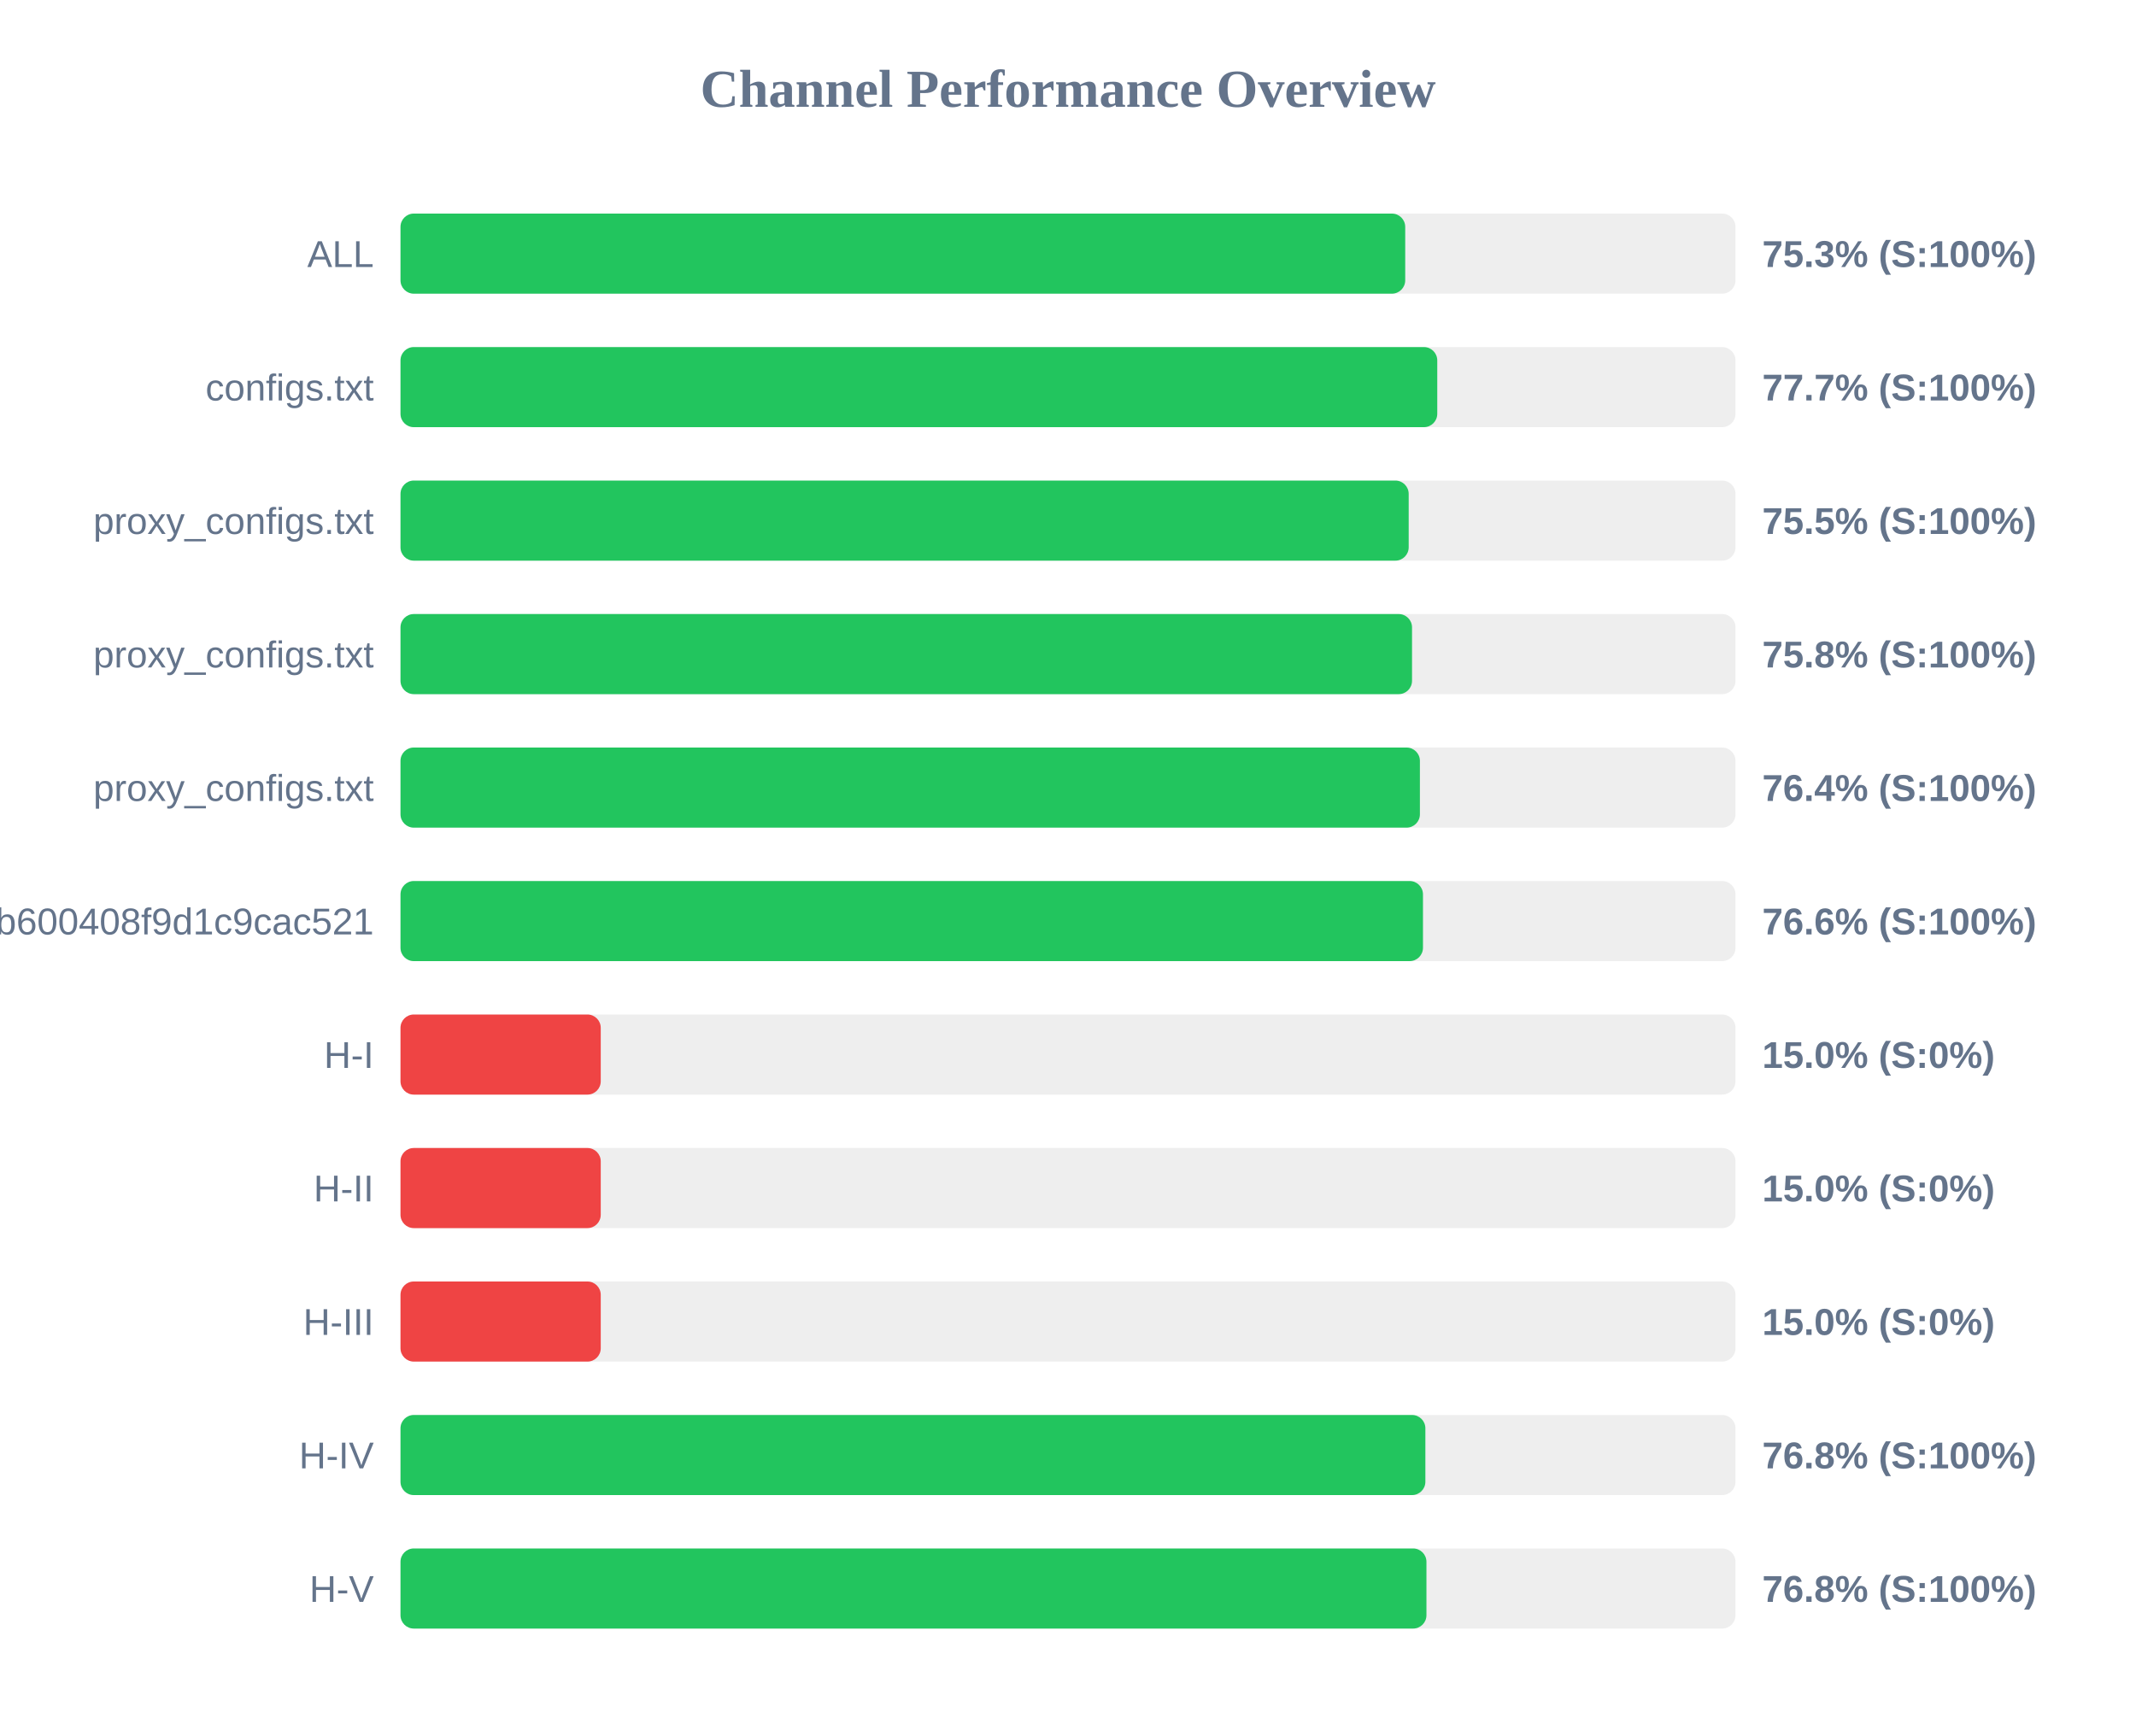
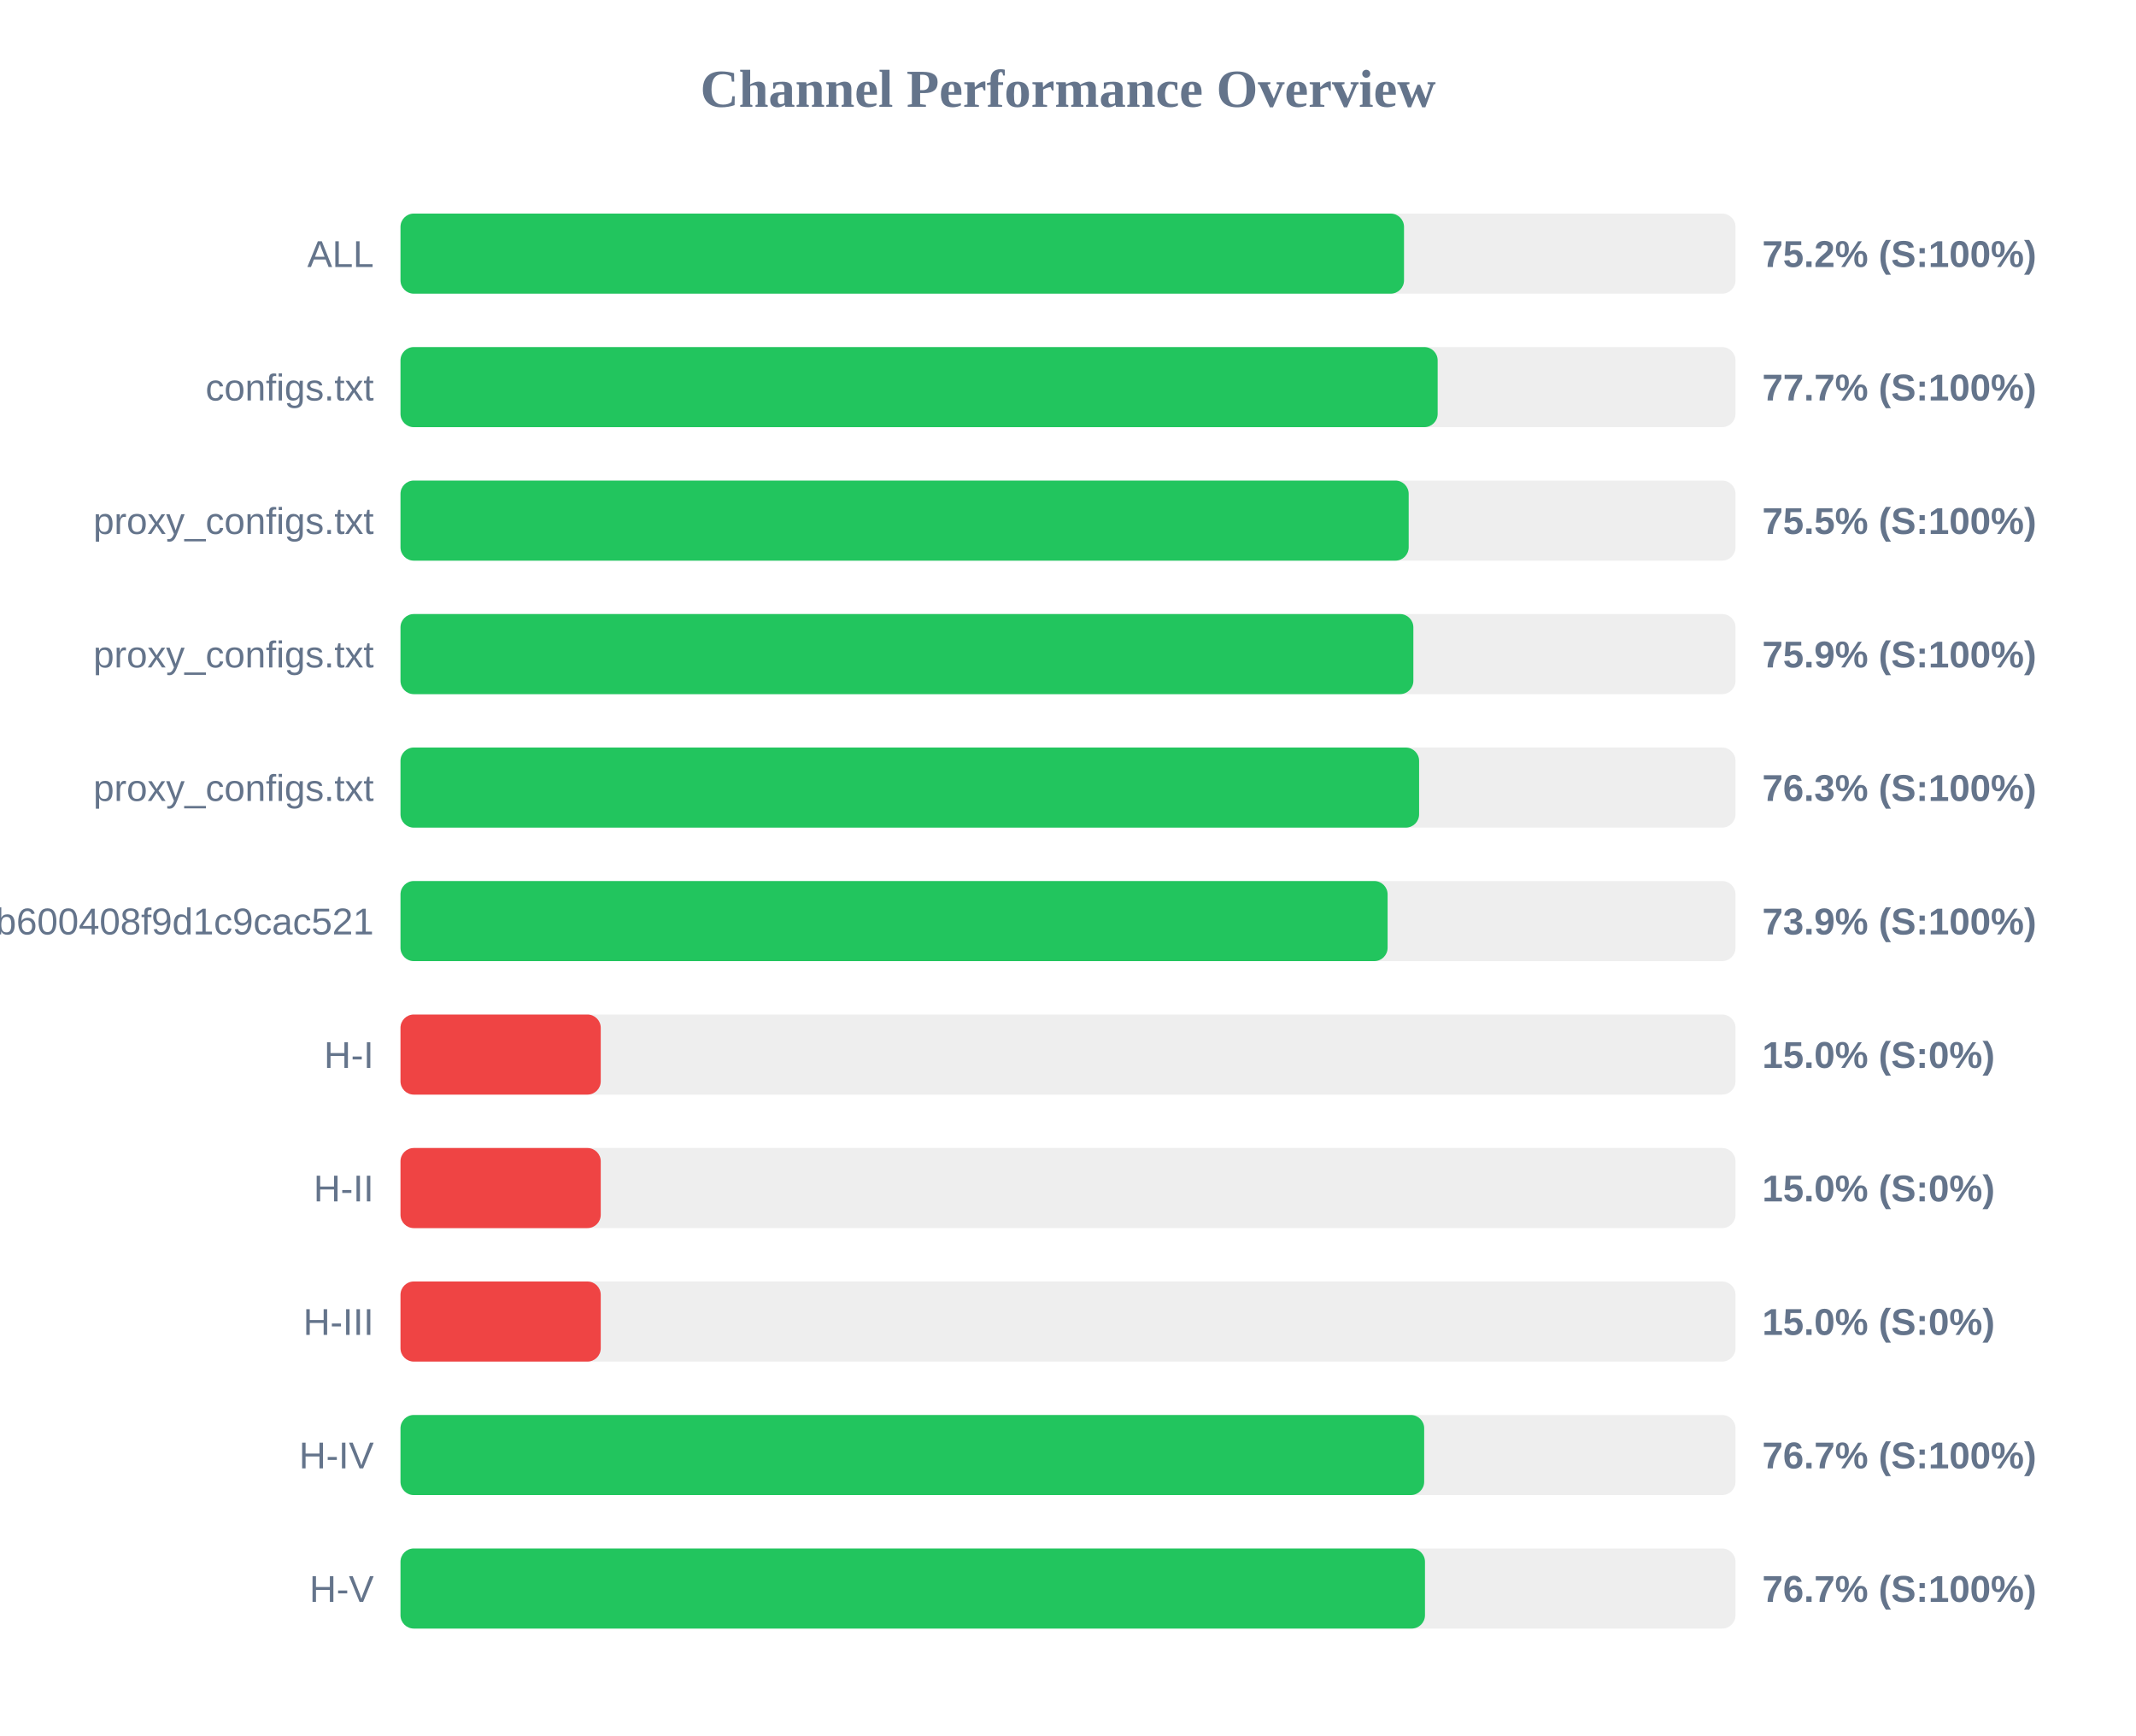
<svg xmlns="http://www.w3.org/2000/svg" width="800" height="650" version="1.1">
  <style>
        .row { font: 14px Arial; fill: #64748b; }
        .score { font: bold 14px Arial; fill: #64748b; }
    </style>
  <text x="400" y="40" text-anchor="middle" font-size="20px" font-weight="bold" fill="#64748b">Channel Performance Overview</text>
  <rect x="150" y="80" width="500" height="30" fill="#eee" rx="5" />
-   <rect x="150" y="80" width="376.3" height="30" fill="#22c55e" rx="5" />
+   <rect x="150" y="80" width="375.85" height="30" fill="#22c55e" rx="5" />
  <text x="140" y="100" text-anchor="end" class="row">ALL</text>
-   <text x="660" y="100" text-anchor="start" class="score">75.3% (S:100%)</text>
+   <text x="660" y="100" text-anchor="start" class="score">75.2% (S:100%)</text>
  <rect x="150" y="130" width="500" height="30" fill="#eee" rx="5" />
-   <rect x="150" y="130" width="388.3" height="30" fill="#22c55e" rx="5" />
+   <rect x="150" y="130" width="388.45" height="30" fill="#22c55e" rx="5" />
  <text x="140" y="150" text-anchor="end" class="row">configs.txt</text>
  <text x="660" y="150" text-anchor="start" class="score">77.7% (S:100%)</text>
  <rect x="150" y="180" width="500" height="30" fill="#eee" rx="5" />
  <rect x="150" y="180" width="377.6" height="30" fill="#22c55e" rx="5" />
  <text x="140" y="200" text-anchor="end" class="row">proxy_configs.txt</text>
  <text x="660" y="200" text-anchor="start" class="score">75.5% (S:100%)</text>
  <rect x="150" y="230" width="500" height="30" fill="#eee" rx="5" />
-   <rect x="150" y="230" width="378.85" height="30" fill="#22c55e" rx="5" />
+   <rect x="150" y="230" width="379.35" height="30" fill="#22c55e" rx="5" />
  <text x="140" y="250" text-anchor="end" class="row">proxy_configs.txt</text>
-   <text x="660" y="250" text-anchor="start" class="score">75.8% (S:100%)</text>
+   <text x="660" y="250" text-anchor="start" class="score">75.9% (S:100%)</text>
  <rect x="150" y="280" width="500" height="30" fill="#eee" rx="5" />
-   <rect x="150" y="280" width="381.8" height="30" fill="#22c55e" rx="5" />
+   <rect x="150" y="280" width="381.5" height="30" fill="#22c55e" rx="5" />
  <text x="140" y="300" text-anchor="end" class="row">proxy_configs.txt</text>
-   <text x="660" y="300" text-anchor="start" class="score">76.4% (S:100%)</text>
+   <text x="660" y="300" text-anchor="start" class="score">76.3% (S:100%)</text>
  <rect x="150" y="330" width="500" height="30" fill="#eee" rx="5" />
-   <rect x="150" y="330" width="382.95" height="30" fill="#22c55e" rx="5" />
+   <rect x="150" y="330" width="369.7" height="30" fill="#22c55e" rx="5" />
  <text x="140" y="350" text-anchor="end" class="row">subscribe?token=1ccaea07b8047b600408f9d1c9cac521</text>
-   <text x="660" y="350" text-anchor="start" class="score">76.6% (S:100%)</text>
+   <text x="660" y="350" text-anchor="start" class="score">73.9% (S:100%)</text>
  <rect x="150" y="380" width="500" height="30" fill="#eee" rx="5" />
  <rect x="150" y="380" width="75.0" height="30" fill="#ef4444" rx="5" />
  <text x="140" y="400" text-anchor="end" class="row">H-I</text>
  <text x="660" y="400" text-anchor="start" class="score">15.0% (S:0%)</text>
  <rect x="150" y="430" width="500" height="30" fill="#eee" rx="5" />
  <rect x="150" y="430" width="75.0" height="30" fill="#ef4444" rx="5" />
  <text x="140" y="450" text-anchor="end" class="row">H-II</text>
  <text x="660" y="450" text-anchor="start" class="score">15.0% (S:0%)</text>
  <rect x="150" y="480" width="500" height="30" fill="#eee" rx="5" />
  <rect x="150" y="480" width="75.0" height="30" fill="#ef4444" rx="5" />
  <text x="140" y="500" text-anchor="end" class="row">H-III</text>
  <text x="660" y="500" text-anchor="start" class="score">15.0% (S:0%)</text>
  <rect x="150" y="530" width="500" height="30" fill="#eee" rx="5" />
-   <rect x="150" y="530" width="383.85" height="30" fill="#22c55e" rx="5" />
+   <rect x="150" y="530" width="383.4" height="30" fill="#22c55e" rx="5" />
  <text x="140" y="550" text-anchor="end" class="row">H-IV</text>
-   <text x="660" y="550" text-anchor="start" class="score">76.8% (S:100%)</text>
+   <text x="660" y="550" text-anchor="start" class="score">76.7% (S:100%)</text>
  <rect x="150" y="580" width="500" height="30" fill="#eee" rx="5" />
-   <rect x="150" y="580" width="384.25" height="30" fill="#22c55e" rx="5" />
+   <rect x="150" y="580" width="383.7" height="30" fill="#22c55e" rx="5" />
  <text x="140" y="600" text-anchor="end" class="row">H-V</text>
-   <text x="660" y="600" text-anchor="start" class="score">76.8% (S:100%)</text>
+   <text x="660" y="600" text-anchor="start" class="score">76.7% (S:100%)</text>
</svg>
